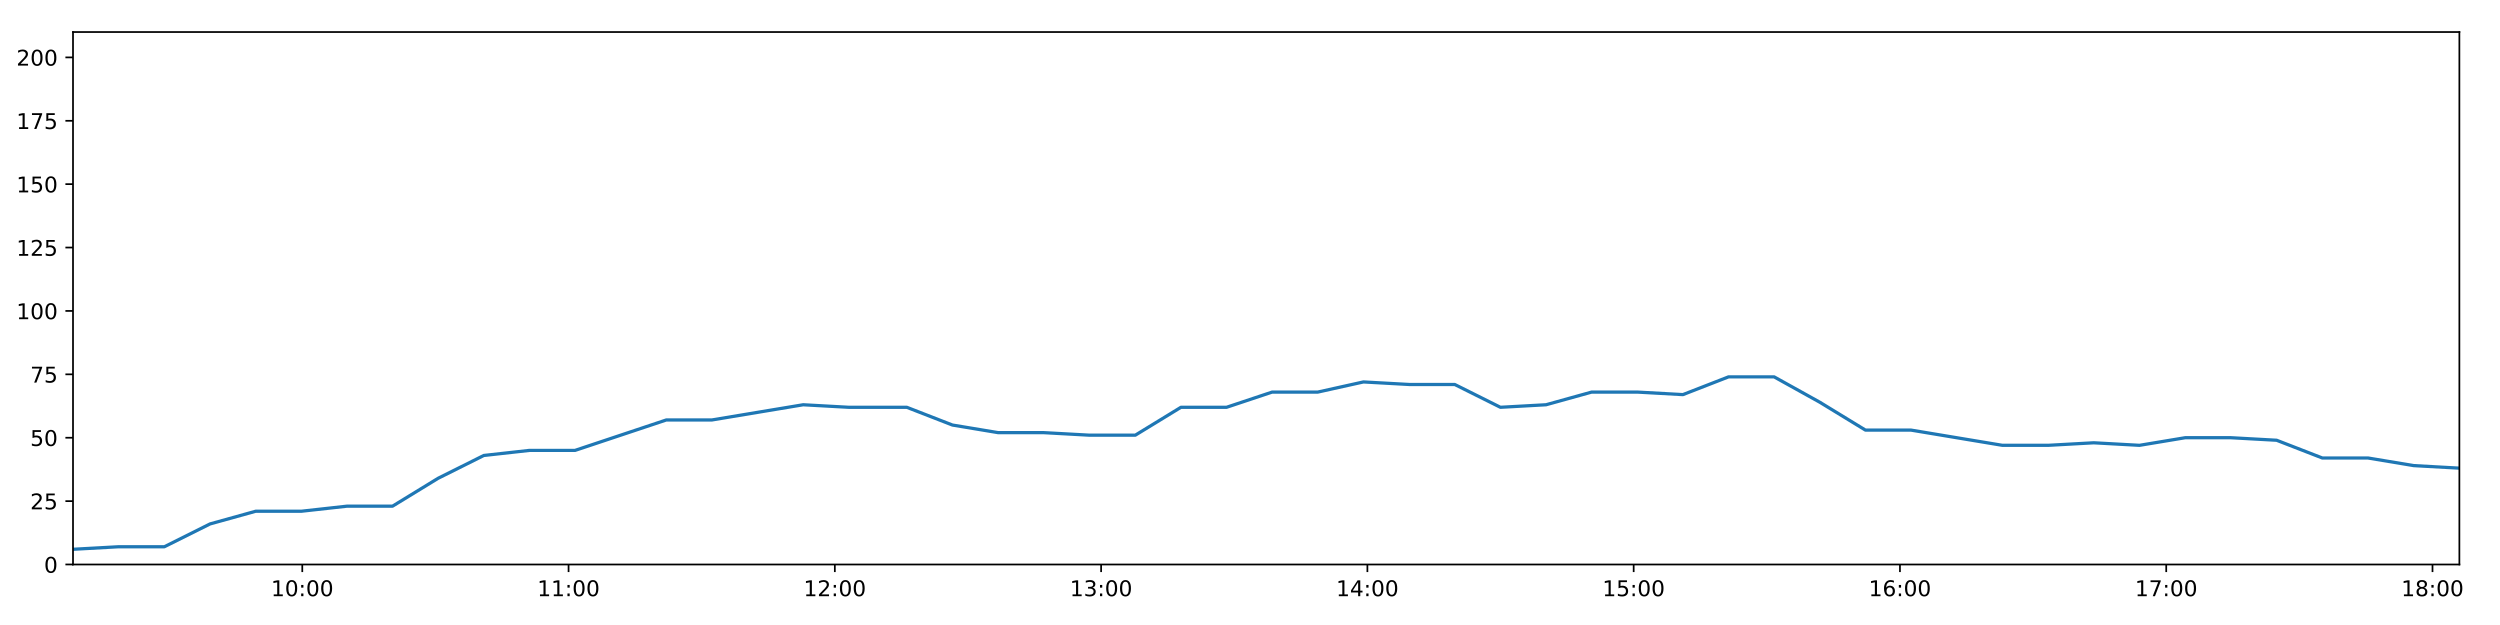
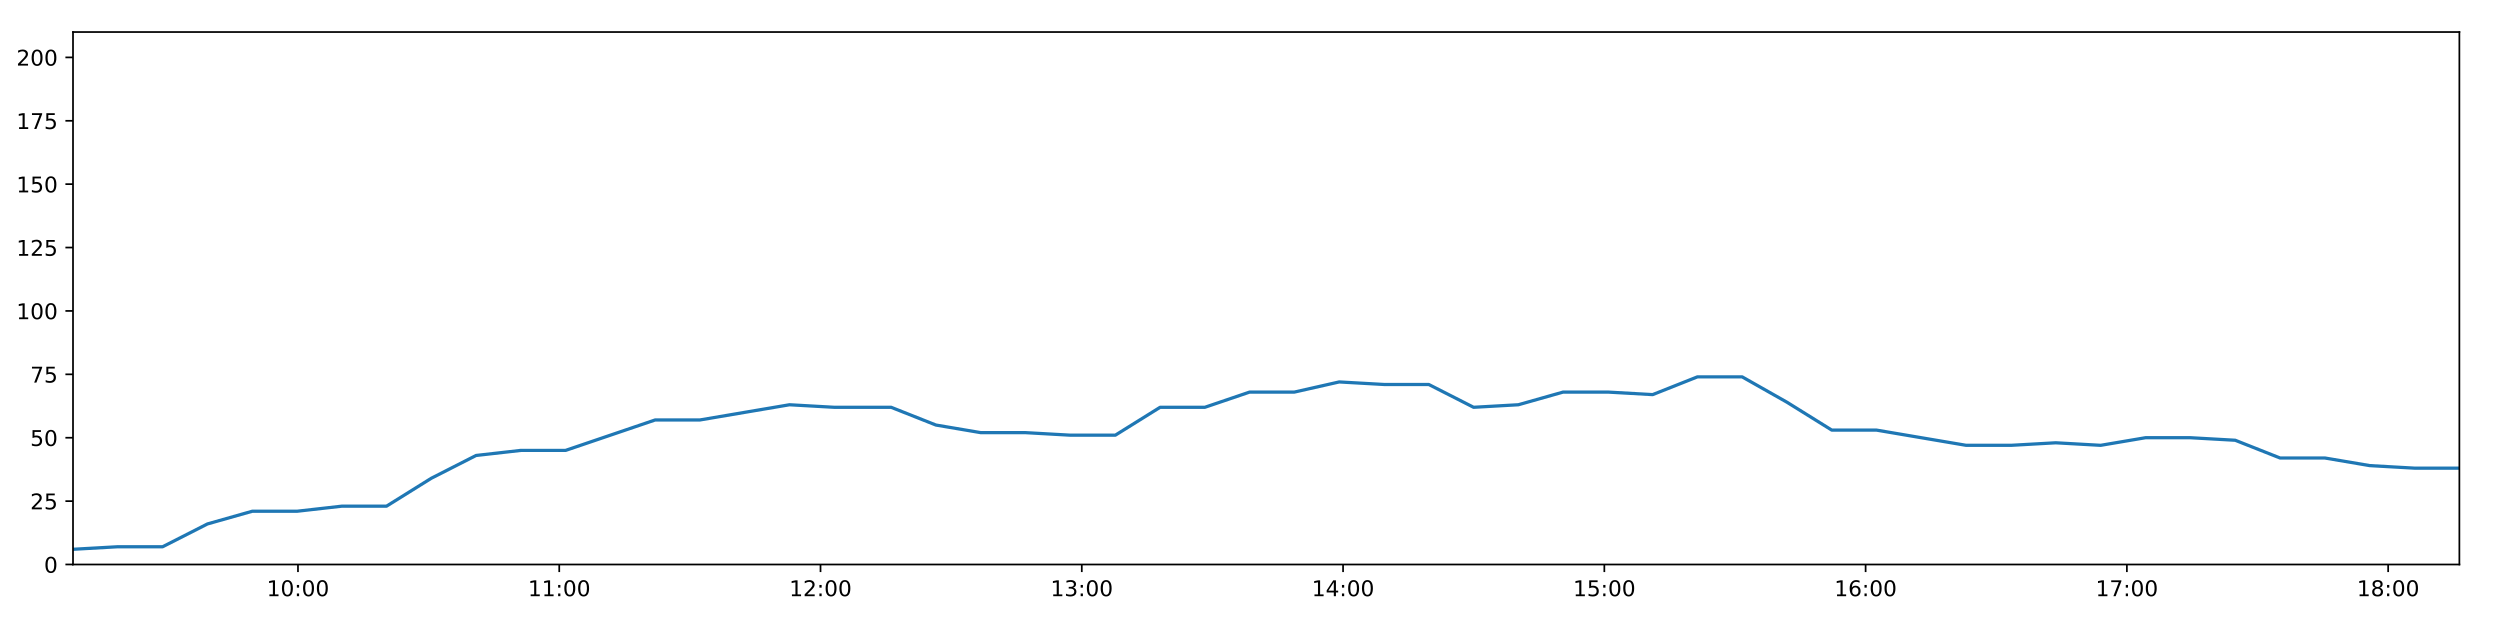
<svg xmlns="http://www.w3.org/2000/svg" xmlns:xlink="http://www.w3.org/1999/xlink" height="288pt" version="1.1" viewBox="0 0 1152 288" width="1152pt">
  <defs>
    <style type="text/css">
*{stroke-linecap:butt;stroke-linejoin:round;}
  </style>
  </defs>
  <g id="figure_1">
    <g id="patch_1">
      <path d="M 0 288  L 1152 288  L 1152 0  L 0 0  z " style="fill:#ffffff;" />
    </g>
    <g id="axes_1">
      <g id="patch_2">
        <path d="M 33.64 260.12  L 1133.28 260.12  L 1133.28 14.76  L 33.64 14.76  z " style="fill:#ffffff;" />
      </g>
      <g id="matplotlib.axis_1">
        <g id="xtick_1">
          <g id="line2d_1">
            <defs>
-               <path d="M 0 0  L 0 3.5  " id="md7ca711dcf" style="stroke:#000000;stroke-width:0.8;" />
-             </defs>
-             <g>
-               <use style="stroke:#000000;stroke-width:0.8;" x="139.291" xlink:href="#md7ca711dcf" y="260.12" />
+               <path d="M 0 0  L 0 3.5  " id="m355ba1fb76" style="stroke:#000000;stroke-width:0.8;" />
+             </defs>
+             <g>
+               <use style="stroke:#000000;stroke-width:0.8;" x="137.305" xlink:href="#m355ba1fb76" y="260.12" />
            </g>
          </g>
          <g id="text_1">
            <defs>
              <path d="M 12.406 8.297  L 28.516 8.297  L 28.516 63.922  L 10.984 60.406  L 10.984 69.391  L 28.422 72.906  L 38.281 72.906  L 38.281 8.297  L 54.391 8.297  L 54.391 0  L 12.406 0  z " id="DejaVuSans-49" />
              <path d="M 31.781 66.406  Q 24.172 66.406 20.328 58.906  Q 16.5 51.422 16.5 36.375  Q 16.5 21.391 20.328 13.891  Q 24.172 6.391 31.781 6.391  Q 39.453 6.391 43.281 13.891  Q 47.125 21.391 47.125 36.375  Q 47.125 51.422 43.281 58.906  Q 39.453 66.406 31.781 66.406  z M 31.781 74.219  Q 44.047 74.219 50.516 64.516  Q 56.984 54.828 56.984 36.375  Q 56.984 17.969 50.516 8.266  Q 44.047 -1.422 31.781 -1.422  Q 19.531 -1.422 13.062 8.266  Q 6.594 17.969 6.594 36.375  Q 6.594 54.828 13.062 64.516  Q 19.531 74.219 31.781 74.219  z " id="DejaVuSans-48" />
              <path d="M 11.719 12.406  L 22.016 12.406  L 22.016 0  L 11.719 0  z M 11.719 51.703  L 22.016 51.703  L 22.016 39.312  L 11.719 39.312  z " id="DejaVuSans-58" />
            </defs>
-             <g transform="translate(124.8816 274.7184)scale(0.1 -0.1)">
+             <g transform="translate(122.8958 274.7184)scale(0.1 -0.1)">
              <use xlink:href="#DejaVuSans-49" />
              <use x="63.623" xlink:href="#DejaVuSans-48" />
              <use x="127.246" xlink:href="#DejaVuSans-58" />
              <use x="160.938" xlink:href="#DejaVuSans-48" />
              <use x="224.561" xlink:href="#DejaVuSans-48" />
            </g>
          </g>
        </g>
        <g id="xtick_2">
          <g id="line2d_2">
            <g>
-               <use style="stroke:#000000;stroke-width:0.8;" x="261.992" xlink:href="#md7ca711dcf" y="260.12" />
+               <use style="stroke:#000000;stroke-width:0.8;" x="257.7" xlink:href="#m355ba1fb76" y="260.12" />
            </g>
          </g>
          <g id="text_2">
-             <g transform="translate(247.5825 274.7184)scale(0.1 -0.1)">
+             <g transform="translate(243.2904 274.7184)scale(0.1 -0.1)">
              <use xlink:href="#DejaVuSans-49" />
              <use x="63.623" xlink:href="#DejaVuSans-49" />
              <use x="127.246" xlink:href="#DejaVuSans-58" />
              <use x="160.938" xlink:href="#DejaVuSans-48" />
              <use x="224.561" xlink:href="#DejaVuSans-48" />
            </g>
          </g>
        </g>
        <g id="xtick_3">
          <g id="line2d_3">
            <g>
-               <use style="stroke:#000000;stroke-width:0.8;" x="384.693" xlink:href="#md7ca711dcf" y="260.12" />
+               <use style="stroke:#000000;stroke-width:0.8;" x="378.094" xlink:href="#m355ba1fb76" y="260.12" />
            </g>
          </g>
          <g id="text_3">
            <defs>
              <path d="M 19.188 8.297  L 53.609 8.297  L 53.609 0  L 7.328 0  L 7.328 8.297  Q 12.938 14.109 22.625 23.891  Q 32.328 33.688 34.812 36.531  Q 39.547 41.844 41.422 45.531  Q 43.312 49.219 43.312 52.781  Q 43.312 58.594 39.234 62.25  Q 35.156 65.922 28.609 65.922  Q 23.969 65.922 18.812 64.312  Q 13.672 62.703 7.812 59.422  L 7.812 69.391  Q 13.766 71.781 18.938 73  Q 24.125 74.219 28.422 74.219  Q 39.75 74.219 46.484 68.547  Q 53.219 62.891 53.219 53.422  Q 53.219 48.922 51.531 44.891  Q 49.859 40.875 45.406 35.406  Q 44.188 33.984 37.641 27.219  Q 31.109 20.453 19.188 8.297  z " id="DejaVuSans-50" />
            </defs>
-             <g transform="translate(370.2833 274.7184)scale(0.1 -0.1)">
+             <g transform="translate(363.685 274.7184)scale(0.1 -0.1)">
              <use xlink:href="#DejaVuSans-49" />
              <use x="63.623" xlink:href="#DejaVuSans-50" />
              <use x="127.246" xlink:href="#DejaVuSans-58" />
              <use x="160.938" xlink:href="#DejaVuSans-48" />
              <use x="224.561" xlink:href="#DejaVuSans-48" />
            </g>
          </g>
        </g>
        <g id="xtick_4">
          <g id="line2d_4">
            <g>
-               <use style="stroke:#000000;stroke-width:0.8;" x="507.393" xlink:href="#md7ca711dcf" y="260.12" />
+               <use style="stroke:#000000;stroke-width:0.8;" x="498.489" xlink:href="#m355ba1fb76" y="260.12" />
            </g>
          </g>
          <g id="text_4">
            <defs>
              <path d="M 40.578 39.312  Q 47.656 37.797 51.625 33  Q 55.609 28.219 55.609 21.188  Q 55.609 10.406 48.188 4.484  Q 40.766 -1.422 27.094 -1.422  Q 22.516 -1.422 17.656 -0.516  Q 12.797 0.391 7.625 2.203  L 7.625 11.719  Q 11.719 9.328 16.594 8.109  Q 21.484 6.891 26.812 6.891  Q 36.078 6.891 40.938 10.547  Q 45.797 14.203 45.797 21.188  Q 45.797 27.641 41.281 31.266  Q 36.766 34.906 28.719 34.906  L 20.219 34.906  L 20.219 43.016  L 29.109 43.016  Q 36.375 43.016 40.234 45.922  Q 44.094 48.828 44.094 54.297  Q 44.094 59.906 40.109 62.906  Q 36.141 65.922 28.719 65.922  Q 24.656 65.922 20.016 65.031  Q 15.375 64.156 9.812 62.312  L 9.812 71.094  Q 15.438 72.656 20.344 73.438  Q 25.25 74.219 29.594 74.219  Q 40.828 74.219 47.359 69.109  Q 53.906 64.016 53.906 55.328  Q 53.906 49.266 50.438 45.094  Q 46.969 40.922 40.578 39.312  z " id="DejaVuSans-51" />
            </defs>
-             <g transform="translate(492.9841 274.7184)scale(0.1 -0.1)">
+             <g transform="translate(484.0796 274.7184)scale(0.1 -0.1)">
              <use xlink:href="#DejaVuSans-49" />
              <use x="63.623" xlink:href="#DejaVuSans-51" />
              <use x="127.246" xlink:href="#DejaVuSans-58" />
              <use x="160.938" xlink:href="#DejaVuSans-48" />
              <use x="224.561" xlink:href="#DejaVuSans-48" />
            </g>
          </g>
        </g>
        <g id="xtick_5">
          <g id="line2d_5">
            <g>
-               <use style="stroke:#000000;stroke-width:0.8;" x="630.094" xlink:href="#md7ca711dcf" y="260.12" />
+               <use style="stroke:#000000;stroke-width:0.8;" x="618.884" xlink:href="#m355ba1fb76" y="260.12" />
            </g>
          </g>
          <g id="text_5">
            <defs>
              <path d="M 37.797 64.312  L 12.891 25.391  L 37.797 25.391  z M 35.203 72.906  L 47.609 72.906  L 47.609 25.391  L 58.016 25.391  L 58.016 17.188  L 47.609 17.188  L 47.609 0  L 37.797 0  L 37.797 17.188  L 4.891 17.188  L 4.891 26.703  z " id="DejaVuSans-52" />
            </defs>
-             <g transform="translate(615.685 274.7184)scale(0.1 -0.1)">
+             <g transform="translate(604.4742 274.7184)scale(0.1 -0.1)">
              <use xlink:href="#DejaVuSans-49" />
              <use x="63.623" xlink:href="#DejaVuSans-52" />
              <use x="127.246" xlink:href="#DejaVuSans-58" />
              <use x="160.938" xlink:href="#DejaVuSans-48" />
              <use x="224.561" xlink:href="#DejaVuSans-48" />
            </g>
          </g>
        </g>
        <g id="xtick_6">
          <g id="line2d_6">
            <g>
-               <use style="stroke:#000000;stroke-width:0.8;" x="752.795" xlink:href="#md7ca711dcf" y="260.12" />
+               <use style="stroke:#000000;stroke-width:0.8;" x="739.278" xlink:href="#m355ba1fb76" y="260.12" />
            </g>
          </g>
          <g id="text_6">
            <defs>
              <path d="M 10.797 72.906  L 49.516 72.906  L 49.516 64.594  L 19.828 64.594  L 19.828 46.734  Q 21.969 47.469 24.109 47.828  Q 26.266 48.188 28.422 48.188  Q 40.625 48.188 47.75 41.5  Q 54.891 34.812 54.891 23.391  Q 54.891 11.625 47.562 5.094  Q 40.234 -1.422 26.906 -1.422  Q 22.312 -1.422 17.547 -0.641  Q 12.797 0.141 7.719 1.703  L 7.719 11.625  Q 12.109 9.234 16.797 8.062  Q 21.484 6.891 26.703 6.891  Q 35.156 6.891 40.078 11.328  Q 45.016 15.766 45.016 23.391  Q 45.016 31 40.078 35.438  Q 35.156 39.891 26.703 39.891  Q 22.75 39.891 18.812 39.016  Q 14.891 38.141 10.797 36.281  z " id="DejaVuSans-53" />
            </defs>
-             <g transform="translate(738.3858 274.7184)scale(0.1 -0.1)">
+             <g transform="translate(724.8688 274.7184)scale(0.1 -0.1)">
              <use xlink:href="#DejaVuSans-49" />
              <use x="63.623" xlink:href="#DejaVuSans-53" />
              <use x="127.246" xlink:href="#DejaVuSans-58" />
              <use x="160.938" xlink:href="#DejaVuSans-48" />
              <use x="224.561" xlink:href="#DejaVuSans-48" />
            </g>
          </g>
        </g>
        <g id="xtick_7">
          <g id="line2d_7">
            <g>
-               <use style="stroke:#000000;stroke-width:0.8;" x="875.496" xlink:href="#md7ca711dcf" y="260.12" />
+               <use style="stroke:#000000;stroke-width:0.8;" x="859.673" xlink:href="#m355ba1fb76" y="260.12" />
            </g>
          </g>
          <g id="text_7">
            <defs>
              <path d="M 33.016 40.375  Q 26.375 40.375 22.484 35.828  Q 18.609 31.297 18.609 23.391  Q 18.609 15.531 22.484 10.953  Q 26.375 6.391 33.016 6.391  Q 39.656 6.391 43.531 10.953  Q 47.406 15.531 47.406 23.391  Q 47.406 31.297 43.531 35.828  Q 39.656 40.375 33.016 40.375  z M 52.594 71.297  L 52.594 62.312  Q 48.875 64.062 45.094 64.984  Q 41.312 65.922 37.594 65.922  Q 27.828 65.922 22.672 59.328  Q 17.531 52.734 16.797 39.406  Q 19.672 43.656 24.016 45.922  Q 28.375 48.188 33.594 48.188  Q 44.578 48.188 50.953 41.516  Q 57.328 34.859 57.328 23.391  Q 57.328 12.156 50.688 5.359  Q 44.047 -1.422 33.016 -1.422  Q 20.359 -1.422 13.672 8.266  Q 6.984 17.969 6.984 36.375  Q 6.984 53.656 15.188 63.938  Q 23.391 74.219 37.203 74.219  Q 40.922 74.219 44.703 73.484  Q 48.484 72.75 52.594 71.297  z " id="DejaVuSans-54" />
            </defs>
-             <g transform="translate(861.0866 274.7184)scale(0.1 -0.1)">
+             <g transform="translate(845.2634 274.7184)scale(0.1 -0.1)">
              <use xlink:href="#DejaVuSans-49" />
              <use x="63.623" xlink:href="#DejaVuSans-54" />
              <use x="127.246" xlink:href="#DejaVuSans-58" />
              <use x="160.938" xlink:href="#DejaVuSans-48" />
              <use x="224.561" xlink:href="#DejaVuSans-48" />
            </g>
          </g>
        </g>
        <g id="xtick_8">
          <g id="line2d_8">
            <g>
-               <use style="stroke:#000000;stroke-width:0.8;" x="998.197" xlink:href="#md7ca711dcf" y="260.12" />
+               <use style="stroke:#000000;stroke-width:0.8;" x="980.067" xlink:href="#m355ba1fb76" y="260.12" />
            </g>
          </g>
          <g id="text_8">
            <defs>
              <path d="M 8.203 72.906  L 55.078 72.906  L 55.078 68.703  L 28.609 0  L 18.312 0  L 43.219 64.594  L 8.203 64.594  z " id="DejaVuSans-55" />
            </defs>
-             <g transform="translate(983.7875 274.7184)scale(0.1 -0.1)">
+             <g transform="translate(965.658 274.7184)scale(0.1 -0.1)">
              <use xlink:href="#DejaVuSans-49" />
              <use x="63.623" xlink:href="#DejaVuSans-55" />
              <use x="127.246" xlink:href="#DejaVuSans-58" />
              <use x="160.938" xlink:href="#DejaVuSans-48" />
              <use x="224.561" xlink:href="#DejaVuSans-48" />
            </g>
          </g>
        </g>
        <g id="xtick_9">
          <g id="line2d_9">
            <g>
-               <use style="stroke:#000000;stroke-width:0.8;" x="1120.898" xlink:href="#md7ca711dcf" y="260.12" />
+               <use style="stroke:#000000;stroke-width:0.8;" x="1100.462" xlink:href="#m355ba1fb76" y="260.12" />
            </g>
          </g>
          <g id="text_9">
            <defs>
              <path d="M 31.781 34.625  Q 24.75 34.625 20.719 30.859  Q 16.703 27.094 16.703 20.516  Q 16.703 13.922 20.719 10.156  Q 24.75 6.391 31.781 6.391  Q 38.812 6.391 42.859 10.172  Q 46.922 13.969 46.922 20.516  Q 46.922 27.094 42.891 30.859  Q 38.875 34.625 31.781 34.625  z M 21.922 38.812  Q 15.578 40.375 12.031 44.719  Q 8.5 49.078 8.5 55.328  Q 8.5 64.062 14.719 69.141  Q 20.953 74.219 31.781 74.219  Q 42.672 74.219 48.875 69.141  Q 55.078 64.062 55.078 55.328  Q 55.078 49.078 51.531 44.719  Q 48 40.375 41.703 38.812  Q 48.828 37.156 52.797 32.312  Q 56.781 27.484 56.781 20.516  Q 56.781 9.906 50.312 4.234  Q 43.844 -1.422 31.781 -1.422  Q 19.734 -1.422 13.25 4.234  Q 6.781 9.906 6.781 20.516  Q 6.781 27.484 10.781 32.312  Q 14.797 37.156 21.922 38.812  z M 18.312 54.391  Q 18.312 48.734 21.844 45.562  Q 25.391 42.391 31.781 42.391  Q 38.141 42.391 41.719 45.562  Q 45.312 48.734 45.312 54.391  Q 45.312 60.062 41.719 63.234  Q 38.141 66.406 31.781 66.406  Q 25.391 66.406 21.844 63.234  Q 18.312 60.062 18.312 54.391  z " id="DejaVuSans-56" />
            </defs>
-             <g transform="translate(1106.488 274.7184)scale(0.1 -0.1)">
+             <g transform="translate(1086.053 274.7184)scale(0.1 -0.1)">
              <use xlink:href="#DejaVuSans-49" />
              <use x="63.623" xlink:href="#DejaVuSans-56" />
              <use x="127.246" xlink:href="#DejaVuSans-58" />
              <use x="160.938" xlink:href="#DejaVuSans-48" />
              <use x="224.561" xlink:href="#DejaVuSans-48" />
            </g>
          </g>
        </g>
      </g>
      <g id="matplotlib.axis_2">
        <g id="ytick_1">
          <g id="line2d_10">
            <defs>
-               <path d="M 0 0  L -3.5 0  " id="mcc2fd345df" style="stroke:#000000;stroke-width:0.8;" />
-             </defs>
-             <g>
-               <use style="stroke:#000000;stroke-width:0.8;" x="33.64" xlink:href="#mcc2fd345df" y="260.12" />
+               <path d="M 0 0  L -3.5 0  " id="m7a5c4d5525" style="stroke:#000000;stroke-width:0.8;" />
+             </defs>
+             <g>
+               <use style="stroke:#000000;stroke-width:0.8;" x="33.64" xlink:href="#m7a5c4d5525" y="260.12" />
            </g>
          </g>
          <g id="text_10">
            <g transform="translate(20.2775 263.9192)scale(0.1 -0.1)">
              <use xlink:href="#DejaVuSans-48" />
            </g>
          </g>
        </g>
        <g id="ytick_2">
          <g id="line2d_11">
            <g>
-               <use style="stroke:#000000;stroke-width:0.8;" x="33.64" xlink:href="#mcc2fd345df" y="230.91" />
+               <use style="stroke:#000000;stroke-width:0.8;" x="33.64" xlink:href="#m7a5c4d5525" y="230.91" />
            </g>
          </g>
          <g id="text_11">
            <g transform="translate(13.915 234.7097)scale(0.1 -0.1)">
              <use xlink:href="#DejaVuSans-50" />
              <use x="63.623" xlink:href="#DejaVuSans-53" />
            </g>
          </g>
        </g>
        <g id="ytick_3">
          <g id="line2d_12">
            <g>
-               <use style="stroke:#000000;stroke-width:0.8;" x="33.64" xlink:href="#mcc2fd345df" y="201.701" />
+               <use style="stroke:#000000;stroke-width:0.8;" x="33.64" xlink:href="#m7a5c4d5525" y="201.701" />
            </g>
          </g>
          <g id="text_12">
            <g transform="translate(13.915 205.5002)scale(0.1 -0.1)">
              <use xlink:href="#DejaVuSans-53" />
              <use x="63.623" xlink:href="#DejaVuSans-48" />
            </g>
          </g>
        </g>
        <g id="ytick_4">
          <g id="line2d_13">
            <g>
-               <use style="stroke:#000000;stroke-width:0.8;" x="33.64" xlink:href="#mcc2fd345df" y="172.491" />
+               <use style="stroke:#000000;stroke-width:0.8;" x="33.64" xlink:href="#m7a5c4d5525" y="172.491" />
            </g>
          </g>
          <g id="text_13">
            <g transform="translate(13.915 176.2906)scale(0.1 -0.1)">
              <use xlink:href="#DejaVuSans-55" />
              <use x="63.623" xlink:href="#DejaVuSans-53" />
            </g>
          </g>
        </g>
        <g id="ytick_5">
          <g id="line2d_14">
            <g>
-               <use style="stroke:#000000;stroke-width:0.8;" x="33.64" xlink:href="#mcc2fd345df" y="143.282" />
+               <use style="stroke:#000000;stroke-width:0.8;" x="33.64" xlink:href="#m7a5c4d5525" y="143.282" />
            </g>
          </g>
          <g id="text_14">
            <g transform="translate(7.5525 147.0811)scale(0.1 -0.1)">
              <use xlink:href="#DejaVuSans-49" />
              <use x="63.623" xlink:href="#DejaVuSans-48" />
              <use x="127.246" xlink:href="#DejaVuSans-48" />
            </g>
          </g>
        </g>
        <g id="ytick_6">
          <g id="line2d_15">
            <g>
-               <use style="stroke:#000000;stroke-width:0.8;" x="33.64" xlink:href="#mcc2fd345df" y="114.072" />
+               <use style="stroke:#000000;stroke-width:0.8;" x="33.64" xlink:href="#m7a5c4d5525" y="114.072" />
            </g>
          </g>
          <g id="text_15">
            <g transform="translate(7.5525 117.8716)scale(0.1 -0.1)">
              <use xlink:href="#DejaVuSans-49" />
              <use x="63.623" xlink:href="#DejaVuSans-50" />
              <use x="127.246" xlink:href="#DejaVuSans-53" />
            </g>
          </g>
        </g>
        <g id="ytick_7">
          <g id="line2d_16">
            <g>
-               <use style="stroke:#000000;stroke-width:0.8;" x="33.64" xlink:href="#mcc2fd345df" y="84.863" />
+               <use style="stroke:#000000;stroke-width:0.8;" x="33.64" xlink:href="#m7a5c4d5525" y="84.863" />
            </g>
          </g>
          <g id="text_16">
            <g transform="translate(7.5525 88.66208)scale(0.1 -0.1)">
              <use xlink:href="#DejaVuSans-49" />
              <use x="63.623" xlink:href="#DejaVuSans-53" />
              <use x="127.246" xlink:href="#DejaVuSans-48" />
            </g>
          </g>
        </g>
        <g id="ytick_8">
          <g id="line2d_17">
            <g>
-               <use style="stroke:#000000;stroke-width:0.8;" x="33.64" xlink:href="#mcc2fd345df" y="55.653" />
+               <use style="stroke:#000000;stroke-width:0.8;" x="33.64" xlink:href="#m7a5c4d5525" y="55.653" />
            </g>
          </g>
          <g id="text_17">
            <g transform="translate(7.5525 59.45255)scale(0.1 -0.1)">
              <use xlink:href="#DejaVuSans-49" />
              <use x="63.623" xlink:href="#DejaVuSans-55" />
              <use x="127.246" xlink:href="#DejaVuSans-53" />
            </g>
          </g>
        </g>
        <g id="ytick_9">
          <g id="line2d_18">
            <g>
-               <use style="stroke:#000000;stroke-width:0.8;" x="33.64" xlink:href="#mcc2fd345df" y="26.444" />
+               <use style="stroke:#000000;stroke-width:0.8;" x="33.64" xlink:href="#m7a5c4d5525" y="26.444" />
            </g>
          </g>
          <g id="text_18">
            <g transform="translate(7.5525 30.24303)scale(0.1 -0.1)">
              <use xlink:href="#DejaVuSans-50" />
              <use x="63.623" xlink:href="#DejaVuSans-48" />
              <use x="127.246" xlink:href="#DejaVuSans-48" />
            </g>
          </g>
        </g>
      </g>
      <g id="line2d_19">
-         <path clip-path="url(#pbd300e0449)" d="M 33.64 253.11  L 54.677 251.941  L 75.732 251.941  L 96.789 241.426  L 117.805 235.584  L 138.825 235.584  L 159.851 233.247  L 180.867 233.247  L 201.883 220.395  L 222.934 209.88  L 243.952 207.543  L 264.976 207.543  L 286.001 200.533  L 307.017 193.522  L 328.029 193.522  L 349.049 190.017  L 370.116 186.512  L 391.135 187.68  L 412.151 187.68  L 417.854 187.68  L 438.891 195.859  L 459.967 199.364  L 480.986 199.364  L 502.046 200.533  L 523.146 200.533  L 544.172 187.68  L 565.192 187.68  L 586.212 180.67  L 607.242 180.67  L 628.28 175.997  L 649.294 177.165  L 670.334 177.165  L 691.395 187.68  L 712.414 186.512  L 733.439 180.67  L 754.46 180.67  L 775.487 181.838  L 796.503 173.66  L 817.523 173.66  L 838.559 185.344  L 859.608 198.196  L 880.627 198.196  L 901.651 201.701  L 922.717 205.206  L 943.766 205.206  L 964.822 204.038  L 985.878 205.206  L 1006.944 201.701  L 1028.014 201.701  L 1049.076 202.869  L 1070.14 211.048  L 1091.2 211.048  L 1112.239 214.553  L 1133.28 215.722  " style="fill:none;stroke:#1f77b4;stroke-linecap:square;stroke-width:1.5;" />
+         <path clip-path="url(#pf790204f7c)" d="M 33.64 253.11  L 54.282 251.941  L 74.941 251.941  L 95.602 241.426  L 116.223 235.584  L 136.848 235.584  L 157.479 233.247  L 178.099 233.247  L 198.721 220.395  L 219.376 209.88  L 239.999 207.543  L 260.628 207.543  L 281.258 200.533  L 301.879 193.522  L 322.496 193.522  L 343.121 190.017  L 363.792 186.512  L 384.415 187.68  L 405.037 187.68  L 410.632 187.68  L 431.274 195.859  L 451.954 199.364  L 472.578 199.364  L 493.242 200.533  L 513.945 200.533  L 534.576 187.68  L 555.201 187.68  L 575.826 180.67  L 596.461 180.67  L 617.103 175.997  L 637.722 177.165  L 658.367 177.165  L 679.032 187.68  L 699.656 186.512  L 720.286 180.67  L 740.912 180.67  L 761.543 181.838  L 782.165 173.66  L 802.79 173.66  L 823.43 185.344  L 844.084 198.196  L 864.707 198.196  L 885.336 201.701  L 906.006 205.206  L 926.66 205.206  L 947.32 204.038  L 967.98 205.206  L 988.65 201.701  L 1009.324 201.701  L 1029.991 202.869  L 1050.658 211.048  L 1071.322 211.048  L 1091.966 214.553  L 1112.612 215.722  L 1133.28 215.722  " style="fill:none;stroke:#1f77b4;stroke-linecap:square;stroke-width:1.5;" />
      </g>
      <g id="patch_3">
        <path d="M 33.64 260.12  L 33.64 14.76  " style="fill:none;stroke:#000000;stroke-linecap:square;stroke-linejoin:miter;stroke-width:0.8;" />
      </g>
      <g id="patch_4">
        <path d="M 1133.28 260.12  L 1133.28 14.76  " style="fill:none;stroke:#000000;stroke-linecap:square;stroke-linejoin:miter;stroke-width:0.8;" />
      </g>
      <g id="patch_5">
        <path d="M 33.64 260.12  L 1133.28 260.12  " style="fill:none;stroke:#000000;stroke-linecap:square;stroke-linejoin:miter;stroke-width:0.8;" />
      </g>
      <g id="patch_6">
        <path d="M 33.64 14.76  L 1133.28 14.76  " style="fill:none;stroke:#000000;stroke-linecap:square;stroke-linejoin:miter;stroke-width:0.8;" />
      </g>
    </g>
  </g>
  <defs>
-     <clipPath id="pbd300e0449">
+     <clipPath id="pf790204f7c">
      <rect height="245.36" width="1099.64" x="33.64" y="14.76" />
    </clipPath>
  </defs>
</svg>
